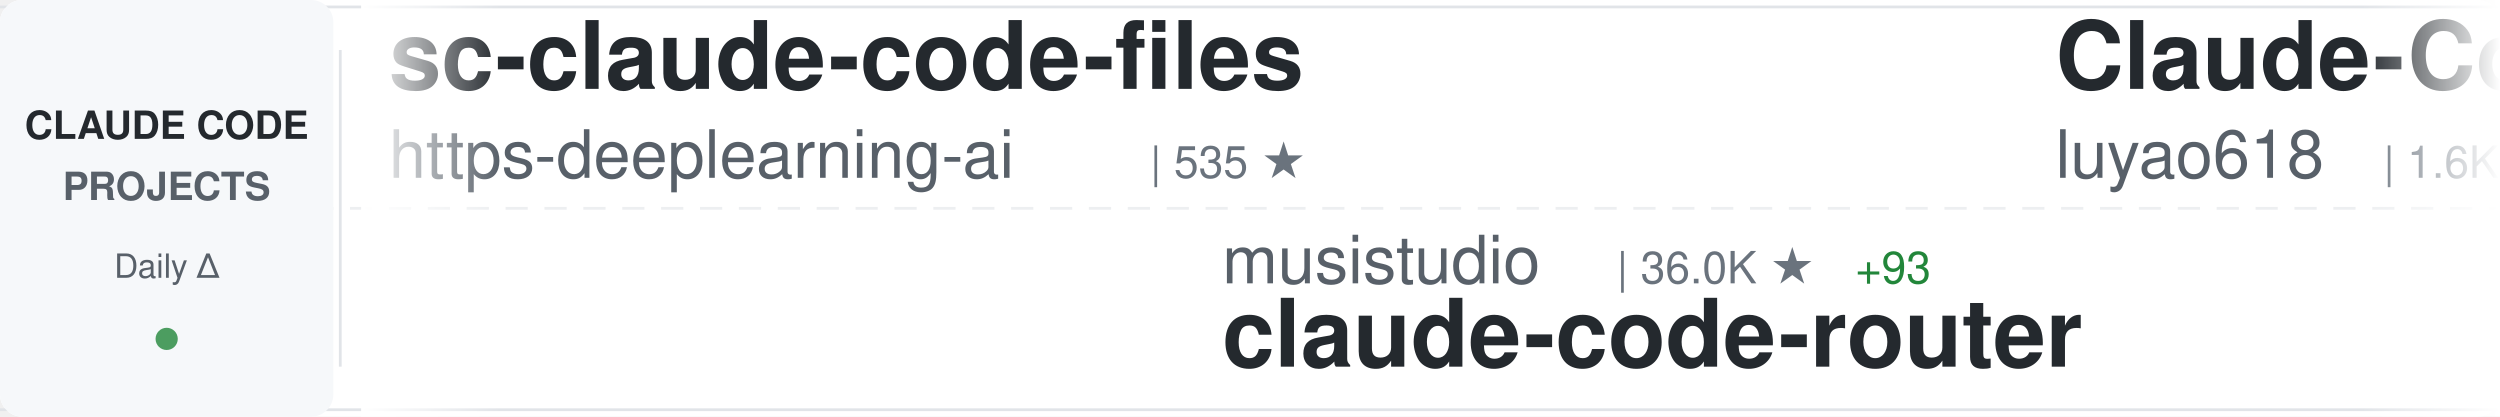
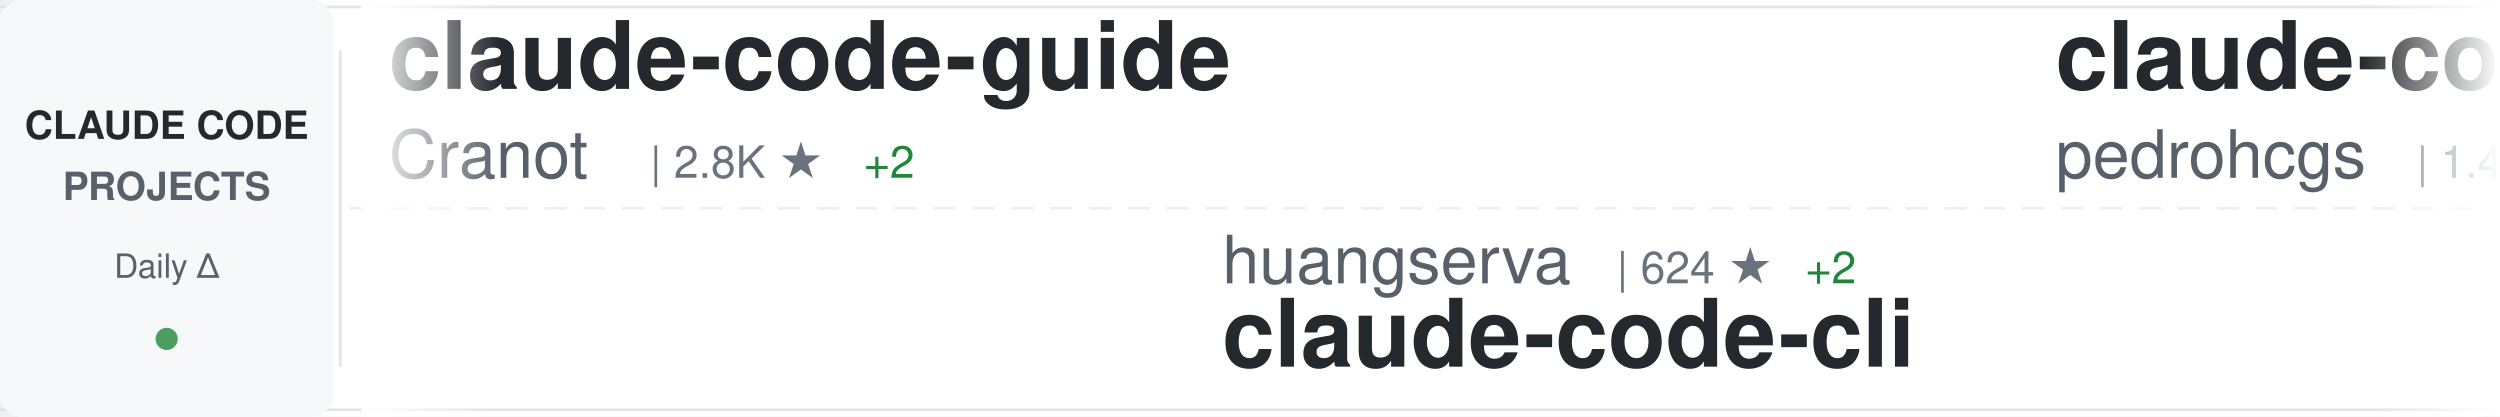
<svg xmlns="http://www.w3.org/2000/svg" width="900" height="150">
  <defs>
    <linearGradient id="awesomeLeftFade" x1="0%" y1="0%" x2="100%" y2="0%">
      <stop offset="0%" style="stop-color:#ffffff;stop-opacity:1" />
      <stop offset="100%" style="stop-color:#ffffff;stop-opacity:0" />
    </linearGradient>
    <linearGradient id="awesomeRightFade" x1="0%" y1="0%" x2="100%" y2="0%">
      <stop offset="0%" style="stop-color:#ffffff;stop-opacity:0" />
      <stop offset="100%" style="stop-color:#ffffff;stop-opacity:1" />
    </linearGradient>
  </defs>
  <rect width="900" height="150" fill="#ffffff" rx="8" />
  <rect x="0" y="2" width="900" height="1" fill="#e1e4e8" />
  <rect x="0" y="147" width="900" height="1" fill="#e1e4e8" />
  <line x1="0" y1="75" x2="900" y2="75" stroke="#e1e4e8" stroke-width="1" stroke-dasharray="8 6" opacity="0.6" />
  <rect x="0" y="0" width="120" height="150" fill="#f6f8fa" rx="8" />
  <text x="60" y="50" font-family="-apple-system, BlinkMacSystemFont, 'Segoe UI', Helvetica, Arial, sans-serif" font-size="14" font-weight="600" fill="#24292e" text-anchor="middle">CLAUDE CODE</text>
  <text x="60" y="72" font-family="-apple-system, BlinkMacSystemFont, 'Segoe UI', Helvetica, Arial, sans-serif" font-size="14" font-weight="600" fill="#586069" text-anchor="middle">PROJECTS</text>
  <text x="60" y="100" font-family="-apple-system, BlinkMacSystemFont, 'Segoe UI', Helvetica, Arial, sans-serif" font-size="12" font-weight="500" fill="#586069" text-anchor="middle">Daily Δ</text>
  <circle cx="60" cy="122" r="4" fill="#22863a" opacity="0.8" />
  <rect x="122" y="18" width="1" height="114" fill="#e1e4e8" />
  <clipPath id="awesomeTickerClip">
    <rect x="130" y="0" width="770" height="150" />
  </clipPath>
  <g clip-path="url(#awesomeTickerClip)">
    <g id="awesomeTickerItems">
      <animateTransform attributeName="transform" attributeType="XML" type="translate" from="0 0" to="-3000 0" dur="54s" repeatCount="indefinite" />
      <g transform="translate(0, 0)">
-         <text x="140" y="32" font-family="-apple-system, BlinkMacSystemFont, 'Segoe UI', Helvetica, Arial, sans-serif" font-size="34" font-weight="600" fill="#24292e">sc-claude-code-files</text>
-         <text x="140" y="64" font-family="-apple-system, BlinkMacSystemFont, 'Segoe UI', Helvetica, Arial, sans-serif" font-size="24" font-weight="400" fill="#586069">https-deeplearning-ai</text>
-         <text x="414" y="64" font-family="-apple-system, BlinkMacSystemFont, 'Segoe UI', Helvetica, Arial, sans-serif" font-size="16" font-weight="500" fill="#6a737d">| 535 ★</text>
+         <text x="140" y="32" font-family="-apple-system, BlinkMacSystemFont, 'Segoe UI', Helvetica, Arial, sans-serif" font-size="34" font-weight="600" fill="#24292e">claude-code-guide</text>
+         <text x="140" y="64" font-family="-apple-system, BlinkMacSystemFont, 'Segoe UI', Helvetica, Arial, sans-serif" font-size="24" font-weight="400" fill="#586069">Cranot</text>
+         <text x="234" y="64" font-family="-apple-system, BlinkMacSystemFont, 'Segoe UI', Helvetica, Arial, sans-serif" font-size="16" font-weight="500" fill="#6a737d">| 2.8K ★</text>
+         <text x="311" y="64" font-family="-apple-system, BlinkMacSystemFont, 'Segoe UI', Helvetica, Arial, sans-serif" font-size="16" font-weight="500" fill="#22863a"> +2</text>
      </g>
      <g transform="translate(300, 0)">
-         <text x="140" y="102" font-family="-apple-system, BlinkMacSystemFont, 'Segoe UI', Helvetica, Arial, sans-serif" font-size="24" font-weight="400" fill="#586069">musistudio</text>
-         <text x="282" y="102" font-family="-apple-system, BlinkMacSystemFont, 'Segoe UI', Helvetica, Arial, sans-serif" font-size="16" font-weight="500" fill="#6a737d">| 36.0K ★</text>
-         <text x="368" y="102" font-family="-apple-system, BlinkMacSystemFont, 'Segoe UI', Helvetica, Arial, sans-serif" font-size="16" font-weight="500" fill="#22863a"> +93</text>
-         <text x="140" y="132" font-family="-apple-system, BlinkMacSystemFont, 'Segoe UI', Helvetica, Arial, sans-serif" font-size="34" font-weight="600" fill="#24292e">claude-code-router</text>
+         <text x="140" y="102" font-family="-apple-system, BlinkMacSystemFont, 'Segoe UI', Helvetica, Arial, sans-serif" font-size="24" font-weight="400" fill="#586069">huangserva</text>
+         <text x="282" y="102" font-family="-apple-system, BlinkMacSystemFont, 'Segoe UI', Helvetica, Arial, sans-serif" font-size="16" font-weight="500" fill="#6a737d">| 624 ★</text>
+         <text x="350" y="102" font-family="-apple-system, BlinkMacSystemFont, 'Segoe UI', Helvetica, Arial, sans-serif" font-size="16" font-weight="500" fill="#22863a"> +2</text>
+         <text x="140" y="132" font-family="-apple-system, BlinkMacSystemFont, 'Segoe UI', Helvetica, Arial, sans-serif" font-size="34" font-weight="600" fill="#24292e">claude-code-cli</text>
      </g>
      <g transform="translate(600, 0)">
-         <text x="140" y="32" font-family="-apple-system, BlinkMacSystemFont, 'Segoe UI', Helvetica, Arial, sans-serif" font-size="34" font-weight="600" fill="#24292e">Claude-Code-Source-Study</text>
-         <text x="140" y="64" font-family="-apple-system, BlinkMacSystemFont, 'Segoe UI', Helvetica, Arial, sans-serif" font-size="24" font-weight="400" fill="#586069">luyao618</text>
-         <text x="258" y="64" font-family="-apple-system, BlinkMacSystemFont, 'Segoe UI', Helvetica, Arial, sans-serif" font-size="16" font-weight="500" fill="#6a737d">| 1.6K ★</text>
-         <text x="335" y="64" font-family="-apple-system, BlinkMacSystemFont, 'Segoe UI', Helvetica, Arial, sans-serif" font-size="16" font-weight="500" fill="#22863a"> +3</text>
+         <text x="140" y="32" font-family="-apple-system, BlinkMacSystemFont, 'Segoe UI', Helvetica, Arial, sans-serif" font-size="34" font-weight="600" fill="#24292e">claude-code-my-workflow</text>
+         <text x="140" y="64" font-family="-apple-system, BlinkMacSystemFont, 'Segoe UI', Helvetica, Arial, sans-serif" font-size="24" font-weight="400" fill="#586069">pedrohcgs</text>
+         <text x="270" y="64" font-family="-apple-system, BlinkMacSystemFont, 'Segoe UI', Helvetica, Arial, sans-serif" font-size="16" font-weight="500" fill="#6a737d">| 1.4K ★</text>
+         <text x="347" y="64" font-family="-apple-system, BlinkMacSystemFont, 'Segoe UI', Helvetica, Arial, sans-serif" font-size="16" font-weight="500" fill="#22863a"> +5</text>
      </g>
      <g transform="translate(900, 0)">
-         <text x="140" y="102" font-family="-apple-system, BlinkMacSystemFont, 'Segoe UI', Helvetica, Arial, sans-serif" font-size="24" font-weight="400" fill="#586069">anthropics</text>
-         <text x="282" y="102" font-family="-apple-system, BlinkMacSystemFont, 'Segoe UI', Helvetica, Arial, sans-serif" font-size="16" font-weight="500" fill="#6a737d">| 919 ★</text>
-         <text x="350" y="102" font-family="-apple-system, BlinkMacSystemFont, 'Segoe UI', Helvetica, Arial, sans-serif" font-size="16" font-weight="500" fill="#22863a"> +3</text>
-         <text x="140" y="132" font-family="-apple-system, BlinkMacSystemFont, 'Segoe UI', Helvetica, Arial, sans-serif" font-size="34" font-weight="600" fill="#24292e">claude-code-base-action</text>
+         <text x="140" y="102" font-family="-apple-system, BlinkMacSystemFont, 'Segoe UI', Helvetica, Arial, sans-serif" font-size="24" font-weight="400" fill="#586069">https-deeplearning-ai</text>
+         <text x="414" y="102" font-family="-apple-system, BlinkMacSystemFont, 'Segoe UI', Helvetica, Arial, sans-serif" font-size="16" font-weight="500" fill="#6a737d">| 535 ★</text>
+         <text x="140" y="132" font-family="-apple-system, BlinkMacSystemFont, 'Segoe UI', Helvetica, Arial, sans-serif" font-size="34" font-weight="600" fill="#24292e">sc-claude-code-files</text>
      </g>
      <g transform="translate(1200, 0)">
-         <text x="140" y="32" font-family="-apple-system, BlinkMacSystemFont, 'Segoe UI', Helvetica, Arial, sans-serif" font-size="34" font-weight="600" fill="#24292e">claude-code-source-code</text>
-         <text x="140" y="64" font-family="-apple-system, BlinkMacSystemFont, 'Segoe UI', Helvetica, Arial, sans-serif" font-size="24" font-weight="400" fill="#586069">777genius</text>
-         <text x="270" y="64" font-family="-apple-system, BlinkMacSystemFont, 'Segoe UI', Helvetica, Arial, sans-serif" font-size="16" font-weight="500" fill="#6a737d">| 921 ★</text>
+         <text x="140" y="32" font-family="-apple-system, BlinkMacSystemFont, 'Segoe UI', Helvetica, Arial, sans-serif" font-size="34" font-weight="600" fill="#24292e">claude-code-telegram</text>
+         <text x="140" y="64" font-family="-apple-system, BlinkMacSystemFont, 'Segoe UI', Helvetica, Arial, sans-serif" font-size="24" font-weight="400" fill="#586069">RichardAtCT</text>
+         <text x="294" y="64" font-family="-apple-system, BlinkMacSystemFont, 'Segoe UI', Helvetica, Arial, sans-serif" font-size="16" font-weight="500" fill="#6a737d">| 2.7K ★</text>
+         <text x="371" y="64" font-family="-apple-system, BlinkMacSystemFont, 'Segoe UI', Helvetica, Arial, sans-serif" font-size="16" font-weight="500" fill="#22863a"> +1</text>
      </g>
      <g transform="translate(1500, 0)">
-         <text x="140" y="102" font-family="-apple-system, BlinkMacSystemFont, 'Segoe UI', Helvetica, Arial, sans-serif" font-size="24" font-weight="400" fill="#586069">Piebald-AI</text>
-         <text x="282" y="102" font-family="-apple-system, BlinkMacSystemFont, 'Segoe UI', Helvetica, Arial, sans-serif" font-size="16" font-weight="500" fill="#6a737d">| 11.9K ★</text>
-         <text x="368" y="102" font-family="-apple-system, BlinkMacSystemFont, 'Segoe UI', Helvetica, Arial, sans-serif" font-size="16" font-weight="500" fill="#22863a"> +19</text>
-         <text x="140" y="132" font-family="-apple-system, BlinkMacSystemFont, 'Segoe UI', Helvetica, Arial, sans-serif" font-size="34" font-weight="600" fill="#24292e">claude-code-system-promp...</text>
+         <text x="140" y="102" font-family="-apple-system, BlinkMacSystemFont, 'Segoe UI', Helvetica, Arial, sans-serif" font-size="24" font-weight="400" fill="#586069">1rgs</text>
+         <text x="210" y="102" font-family="-apple-system, BlinkMacSystemFont, 'Segoe UI', Helvetica, Arial, sans-serif" font-size="16" font-weight="500" fill="#6a737d">| 3.7K ★</text>
+         <text x="287" y="102" font-family="-apple-system, BlinkMacSystemFont, 'Segoe UI', Helvetica, Arial, sans-serif" font-size="16" font-weight="500" fill="#22863a"> +2</text>
+         <text x="140" y="132" font-family="-apple-system, BlinkMacSystemFont, 'Segoe UI', Helvetica, Arial, sans-serif" font-size="34" font-weight="600" fill="#24292e">claude-code-proxy</text>
      </g>
      <g transform="translate(1800, 0)">
-         <text x="140" y="32" font-family="-apple-system, BlinkMacSystemFont, 'Segoe UI', Helvetica, Arial, sans-serif" font-size="34" font-weight="600" fill="#24292e">claude-code-rev</text>
-         <text x="140" y="64" font-family="-apple-system, BlinkMacSystemFont, 'Segoe UI', Helvetica, Arial, sans-serif" font-size="24" font-weight="400" fill="#586069">oboard</text>
-         <text x="234" y="64" font-family="-apple-system, BlinkMacSystemFont, 'Segoe UI', Helvetica, Arial, sans-serif" font-size="16" font-weight="500" fill="#6a737d">| 3.3K ★</text>
-         <text x="311" y="64" font-family="-apple-system, BlinkMacSystemFont, 'Segoe UI', Helvetica, Arial, sans-serif" font-size="16" font-weight="500" fill="#22863a"> +1</text>
+         <text x="140" y="32" font-family="-apple-system, BlinkMacSystemFont, 'Segoe UI', Helvetica, Arial, sans-serif" font-size="34" font-weight="600" fill="#24292e">claude-code-sourcemap</text>
+         <text x="140" y="64" font-family="-apple-system, BlinkMacSystemFont, 'Segoe UI', Helvetica, Arial, sans-serif" font-size="24" font-weight="400" fill="#586069">ChinaSiro</text>
+         <text x="270" y="64" font-family="-apple-system, BlinkMacSystemFont, 'Segoe UI', Helvetica, Arial, sans-serif" font-size="16" font-weight="500" fill="#6a737d">| 9.6K ★</text>
+         <text x="347" y="64" font-family="-apple-system, BlinkMacSystemFont, 'Segoe UI', Helvetica, Arial, sans-serif" font-size="16" font-weight="500" fill="#22863a"> +3</text>
      </g>
      <g transform="translate(2100, 0)">
-         <text x="140" y="102" font-family="-apple-system, BlinkMacSystemFont, 'Segoe UI', Helvetica, Arial, sans-serif" font-size="24" font-weight="400" fill="#586069">zebbern</text>
-         <text x="246" y="102" font-family="-apple-system, BlinkMacSystemFont, 'Segoe UI', Helvetica, Arial, sans-serif" font-size="16" font-weight="500" fill="#6a737d">| 4.4K ★</text>
-         <text x="323" y="102" font-family="-apple-system, BlinkMacSystemFont, 'Segoe UI', Helvetica, Arial, sans-serif" font-size="16" font-weight="500" fill="#22863a"> +4</text>
-         <text x="140" y="132" font-family="-apple-system, BlinkMacSystemFont, 'Segoe UI', Helvetica, Arial, sans-serif" font-size="34" font-weight="600" fill="#24292e">claude-code-guide</text>
+         <text x="140" y="102" font-family="-apple-system, BlinkMacSystemFont, 'Segoe UI', Helvetica, Arial, sans-serif" font-size="24" font-weight="400" fill="#586069">Yuyz0112</text>
+         <text x="258" y="102" font-family="-apple-system, BlinkMacSystemFont, 'Segoe UI', Helvetica, Arial, sans-serif" font-size="16" font-weight="500" fill="#6a737d">| 2.4K ★</text>
+         <text x="335" y="102" font-family="-apple-system, BlinkMacSystemFont, 'Segoe UI', Helvetica, Arial, sans-serif" font-size="16" font-weight="500" fill="#22863a"> +1</text>
+         <text x="140" y="132" font-family="-apple-system, BlinkMacSystemFont, 'Segoe UI', Helvetica, Arial, sans-serif" font-size="34" font-weight="600" fill="#24292e">claude-code-reverse</text>
      </g>
      <g transform="translate(2400, 0)">
-         <text x="140" y="32" font-family="-apple-system, BlinkMacSystemFont, 'Segoe UI', Helvetica, Arial, sans-serif" font-size="34" font-weight="600" fill="#24292e">Claude-Code-Usage-Monito...</text>
-         <text x="140" y="64" font-family="-apple-system, BlinkMacSystemFont, 'Segoe UI', Helvetica, Arial, sans-serif" font-size="24" font-weight="400" fill="#586069">Maciek-roboblog</text>
-         <text x="342" y="64" font-family="-apple-system, BlinkMacSystemFont, 'Segoe UI', Helvetica, Arial, sans-serif" font-size="16" font-weight="500" fill="#6a737d">| 8.5K ★</text>
-         <text x="419" y="64" font-family="-apple-system, BlinkMacSystemFont, 'Segoe UI', Helvetica, Arial, sans-serif" font-size="16" font-weight="500" fill="#22863a"> +6</text>
+         <text x="140" y="32" font-family="-apple-system, BlinkMacSystemFont, 'Segoe UI', Helvetica, Arial, sans-serif" font-size="34" font-weight="600" fill="#24292e">edmunds-claude-code</text>
+         <text x="140" y="64" font-family="-apple-system, BlinkMacSystemFont, 'Segoe UI', Helvetica, Arial, sans-serif" font-size="24" font-weight="400" fill="#586069">edmund-io</text>
+         <text x="270" y="64" font-family="-apple-system, BlinkMacSystemFont, 'Segoe UI', Helvetica, Arial, sans-serif" font-size="16" font-weight="500" fill="#6a737d">| 1.5K ★</text>
+         <text x="347" y="64" font-family="-apple-system, BlinkMacSystemFont, 'Segoe UI', Helvetica, Arial, sans-serif" font-size="16" font-weight="500" fill="#22863a"> +2</text>
      </g>
      <g transform="translate(2700, 0)">
-         <text x="140" y="102" font-family="-apple-system, BlinkMacSystemFont, 'Segoe UI', Helvetica, Arial, sans-serif" font-size="24" font-weight="400" fill="#586069">AICoderTudou</text>
-         <text x="306" y="102" font-family="-apple-system, BlinkMacSystemFont, 'Segoe UI', Helvetica, Arial, sans-serif" font-size="16" font-weight="500" fill="#6a737d">| 497 ★</text>
-         <text x="140" y="132" font-family="-apple-system, BlinkMacSystemFont, 'Segoe UI', Helvetica, Arial, sans-serif" font-size="34" font-weight="600" fill="#24292e">claude-code-tudou</text>
+         <text x="140" y="102" font-family="-apple-system, BlinkMacSystemFont, 'Segoe UI', Helvetica, Arial, sans-serif" font-size="24" font-weight="400" fill="#586069">digitalsamba</text>
+         <text x="306" y="102" font-family="-apple-system, BlinkMacSystemFont, 'Segoe UI', Helvetica, Arial, sans-serif" font-size="16" font-weight="500" fill="#6a737d">| 1.8K ★</text>
+         <text x="383" y="102" font-family="-apple-system, BlinkMacSystemFont, 'Segoe UI', Helvetica, Arial, sans-serif" font-size="16" font-weight="500" fill="#22863a"> +8</text>
+         <text x="140" y="132" font-family="-apple-system, BlinkMacSystemFont, 'Segoe UI', Helvetica, Arial, sans-serif" font-size="34" font-weight="600" fill="#24292e">claude-code-video-toolki...</text>
      </g>
      <g transform="translate(3000, 0)">
-         <text x="140" y="32" font-family="-apple-system, BlinkMacSystemFont, 'Segoe UI', Helvetica, Arial, sans-serif" font-size="34" font-weight="600" fill="#24292e">sc-claude-code-files</text>
-         <text x="140" y="64" font-family="-apple-system, BlinkMacSystemFont, 'Segoe UI', Helvetica, Arial, sans-serif" font-size="24" font-weight="400" fill="#586069">https-deeplearning-ai</text>
-         <text x="414" y="64" font-family="-apple-system, BlinkMacSystemFont, 'Segoe UI', Helvetica, Arial, sans-serif" font-size="16" font-weight="500" fill="#6a737d">| 535 ★</text>
+         <text x="140" y="32" font-family="-apple-system, BlinkMacSystemFont, 'Segoe UI', Helvetica, Arial, sans-serif" font-size="34" font-weight="600" fill="#24292e">claude-code-guide</text>
+         <text x="140" y="64" font-family="-apple-system, BlinkMacSystemFont, 'Segoe UI', Helvetica, Arial, sans-serif" font-size="24" font-weight="400" fill="#586069">Cranot</text>
+         <text x="234" y="64" font-family="-apple-system, BlinkMacSystemFont, 'Segoe UI', Helvetica, Arial, sans-serif" font-size="16" font-weight="500" fill="#6a737d">| 2.8K ★</text>
+         <text x="311" y="64" font-family="-apple-system, BlinkMacSystemFont, 'Segoe UI', Helvetica, Arial, sans-serif" font-size="16" font-weight="500" fill="#22863a"> +2</text>
      </g>
      <g transform="translate(3300, 0)">
-         <text x="140" y="102" font-family="-apple-system, BlinkMacSystemFont, 'Segoe UI', Helvetica, Arial, sans-serif" font-size="24" font-weight="400" fill="#586069">musistudio</text>
-         <text x="282" y="102" font-family="-apple-system, BlinkMacSystemFont, 'Segoe UI', Helvetica, Arial, sans-serif" font-size="16" font-weight="500" fill="#6a737d">| 36.0K ★</text>
-         <text x="368" y="102" font-family="-apple-system, BlinkMacSystemFont, 'Segoe UI', Helvetica, Arial, sans-serif" font-size="16" font-weight="500" fill="#22863a"> +93</text>
-         <text x="140" y="132" font-family="-apple-system, BlinkMacSystemFont, 'Segoe UI', Helvetica, Arial, sans-serif" font-size="34" font-weight="600" fill="#24292e">claude-code-router</text>
+         <text x="140" y="102" font-family="-apple-system, BlinkMacSystemFont, 'Segoe UI', Helvetica, Arial, sans-serif" font-size="24" font-weight="400" fill="#586069">huangserva</text>
+         <text x="282" y="102" font-family="-apple-system, BlinkMacSystemFont, 'Segoe UI', Helvetica, Arial, sans-serif" font-size="16" font-weight="500" fill="#6a737d">| 624 ★</text>
+         <text x="350" y="102" font-family="-apple-system, BlinkMacSystemFont, 'Segoe UI', Helvetica, Arial, sans-serif" font-size="16" font-weight="500" fill="#22863a"> +2</text>
+         <text x="140" y="132" font-family="-apple-system, BlinkMacSystemFont, 'Segoe UI', Helvetica, Arial, sans-serif" font-size="34" font-weight="600" fill="#24292e">claude-code-cli</text>
      </g>
      <g transform="translate(3600, 0)">
-         <text x="140" y="32" font-family="-apple-system, BlinkMacSystemFont, 'Segoe UI', Helvetica, Arial, sans-serif" font-size="34" font-weight="600" fill="#24292e">Claude-Code-Source-Study</text>
-         <text x="140" y="64" font-family="-apple-system, BlinkMacSystemFont, 'Segoe UI', Helvetica, Arial, sans-serif" font-size="24" font-weight="400" fill="#586069">luyao618</text>
-         <text x="258" y="64" font-family="-apple-system, BlinkMacSystemFont, 'Segoe UI', Helvetica, Arial, sans-serif" font-size="16" font-weight="500" fill="#6a737d">| 1.6K ★</text>
-         <text x="335" y="64" font-family="-apple-system, BlinkMacSystemFont, 'Segoe UI', Helvetica, Arial, sans-serif" font-size="16" font-weight="500" fill="#22863a"> +3</text>
+         <text x="140" y="32" font-family="-apple-system, BlinkMacSystemFont, 'Segoe UI', Helvetica, Arial, sans-serif" font-size="34" font-weight="600" fill="#24292e">claude-code-my-workflow</text>
+         <text x="140" y="64" font-family="-apple-system, BlinkMacSystemFont, 'Segoe UI', Helvetica, Arial, sans-serif" font-size="24" font-weight="400" fill="#586069">pedrohcgs</text>
+         <text x="270" y="64" font-family="-apple-system, BlinkMacSystemFont, 'Segoe UI', Helvetica, Arial, sans-serif" font-size="16" font-weight="500" fill="#6a737d">| 1.4K ★</text>
+         <text x="347" y="64" font-family="-apple-system, BlinkMacSystemFont, 'Segoe UI', Helvetica, Arial, sans-serif" font-size="16" font-weight="500" fill="#22863a"> +5</text>
      </g>
      <g transform="translate(3900, 0)">
-         <text x="140" y="102" font-family="-apple-system, BlinkMacSystemFont, 'Segoe UI', Helvetica, Arial, sans-serif" font-size="24" font-weight="400" fill="#586069">anthropics</text>
-         <text x="282" y="102" font-family="-apple-system, BlinkMacSystemFont, 'Segoe UI', Helvetica, Arial, sans-serif" font-size="16" font-weight="500" fill="#6a737d">| 919 ★</text>
-         <text x="350" y="102" font-family="-apple-system, BlinkMacSystemFont, 'Segoe UI', Helvetica, Arial, sans-serif" font-size="16" font-weight="500" fill="#22863a"> +3</text>
-         <text x="140" y="132" font-family="-apple-system, BlinkMacSystemFont, 'Segoe UI', Helvetica, Arial, sans-serif" font-size="34" font-weight="600" fill="#24292e">claude-code-base-action</text>
+         <text x="140" y="102" font-family="-apple-system, BlinkMacSystemFont, 'Segoe UI', Helvetica, Arial, sans-serif" font-size="24" font-weight="400" fill="#586069">https-deeplearning-ai</text>
+         <text x="414" y="102" font-family="-apple-system, BlinkMacSystemFont, 'Segoe UI', Helvetica, Arial, sans-serif" font-size="16" font-weight="500" fill="#6a737d">| 535 ★</text>
+         <text x="140" y="132" font-family="-apple-system, BlinkMacSystemFont, 'Segoe UI', Helvetica, Arial, sans-serif" font-size="34" font-weight="600" fill="#24292e">sc-claude-code-files</text>
      </g>
    </g>
  </g>
  <rect x="130" y="0" width="50" height="150" fill="url(#awesomeLeftFade)" />
  <rect x="850" y="0" width="50" height="150" fill="url(#awesomeRightFade)" />
</svg>
